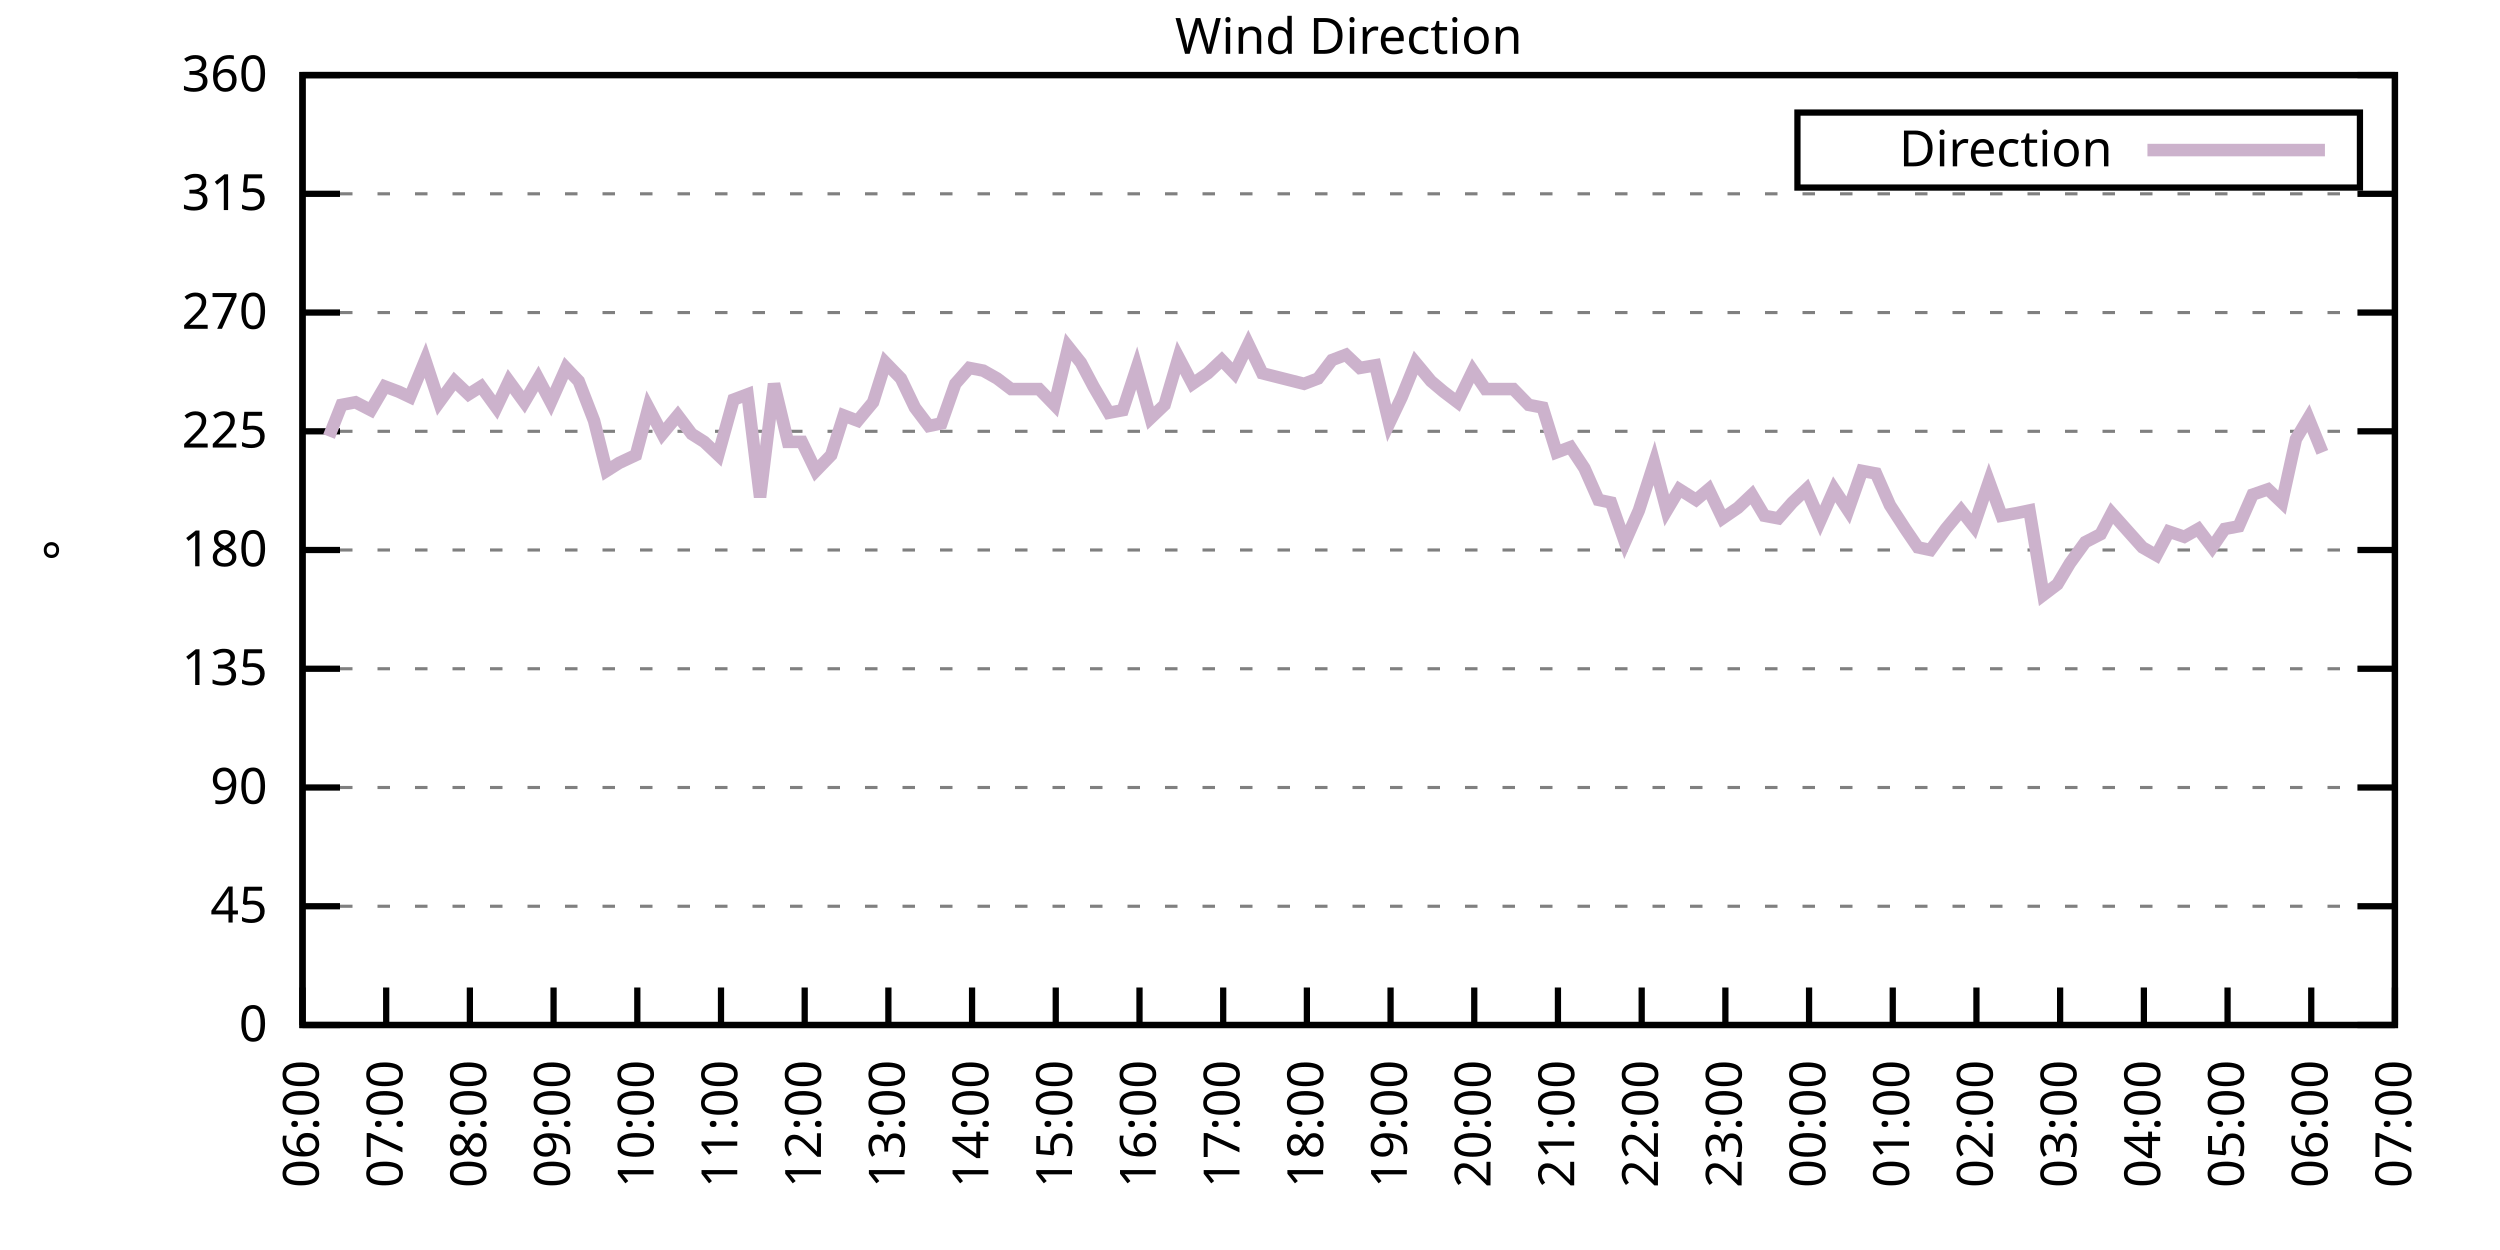
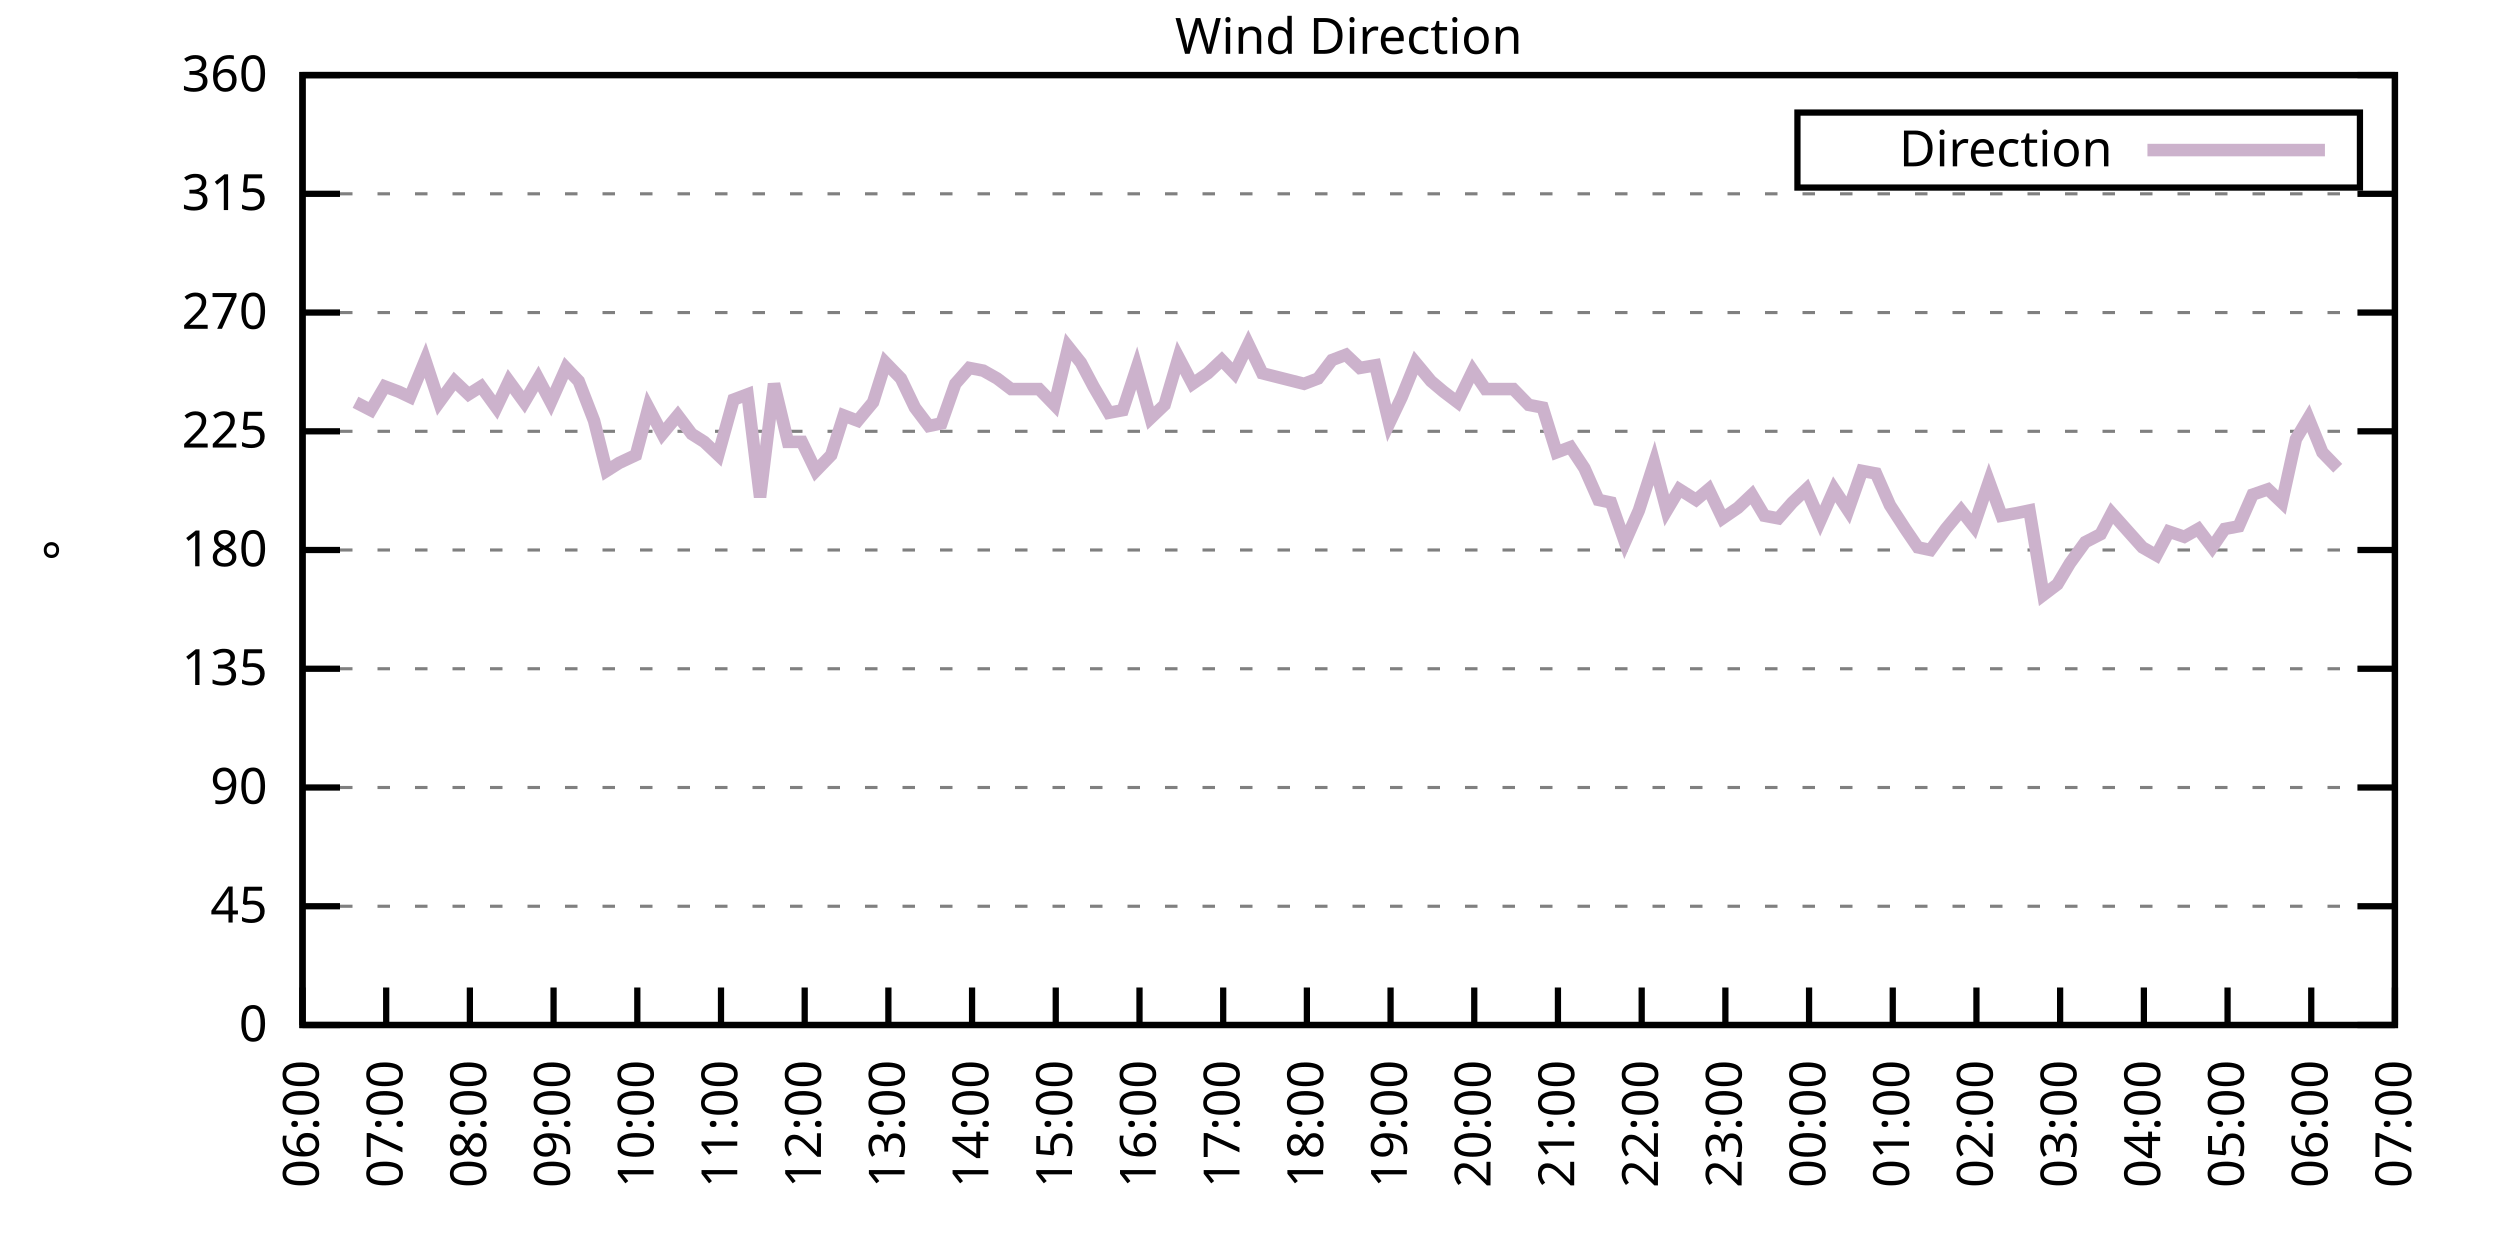
<svg xmlns="http://www.w3.org/2000/svg" xmlns:xlink="http://www.w3.org/1999/xlink" width="400" height="200" viewBox="0 0 400 200">
  <g id="gnuplot_canvas">
    <rect x="0" y="0" width="400" height="200" fill="none" />
    <defs>
      <circle id="gpDot" r="0.5" stroke-width="0.5" stroke="currentColor" />
      <path id="gpPt0" stroke-width="0.333" stroke="currentColor" d="M-1,0 h2 M0,-1 v2" />
      <path id="gpPt1" stroke-width="0.333" stroke="currentColor" d="M-1,-1 L1,1 M1,-1 L-1,1" />
      <path id="gpPt2" stroke-width="0.333" stroke="currentColor" d="M-1,0 L1,0 M0,-1 L0,1 M-1,-1 L1,1 M-1,1 L1,-1" />
      <rect id="gpPt3" stroke-width="0.333" stroke="currentColor" x="-1" y="-1" width="2" height="2" />
      <rect id="gpPt4" stroke-width="0.333" stroke="currentColor" fill="currentColor" x="-1" y="-1" width="2" height="2" />
      <circle id="gpPt5" stroke-width="0.333" stroke="currentColor" cx="0" cy="0" r="1" />
      <use xlink:href="#gpPt5" id="gpPt6" fill="currentColor" stroke="none" />
      <path id="gpPt7" stroke-width="0.333" stroke="currentColor" d="M0,-1.33 L-1.33,0.67 L1.33,0.67 z" />
      <use xlink:href="#gpPt7" id="gpPt8" fill="currentColor" stroke="none" />
      <use xlink:href="#gpPt7" id="gpPt9" stroke="currentColor" transform="rotate(180)" />
      <use xlink:href="#gpPt9" id="gpPt10" fill="currentColor" stroke="none" />
      <use xlink:href="#gpPt3" id="gpPt11" stroke="currentColor" transform="rotate(45)" />
      <use xlink:href="#gpPt11" id="gpPt12" fill="currentColor" stroke="none" />
      <path id="gpPt13" stroke-width="0.333" stroke="currentColor" d="M0,1.330 L1.265,0.411 L0.782,-1.067 L-0.782,-1.076 L-1.265,0.411 z" />
      <use xlink:href="#gpPt13" id="gpPt14" fill="currentColor" stroke="none" />
      <filter id="textbox" filterUnits="objectBoundingBox" x="0" y="0" height="1" width="1">
        <feFlood flood-color="white" flood-opacity="1" result="bgnd" />
        <feComposite in="SourceGraphic" in2="bgnd" operator="atop" />
      </filter>
      <filter id="greybox" filterUnits="objectBoundingBox" x="0" y="0" height="1" width="1">
        <feFlood flood-color="lightgrey" flood-opacity="1" result="grey" />
        <feComposite in="SourceGraphic" in2="grey" operator="atop" />
      </filter>
    </defs>
    <g fill="none" color="white" stroke="currentColor" stroke-width="1.00" stroke-linecap="butt" stroke-linejoin="miter">
</g>
    <g fill="none" color="black" stroke="currentColor" stroke-width="1.00" stroke-linecap="butt" stroke-linejoin="miter">
      <g stroke="none" shape-rendering="crispEdges">
        <polygon fill="rgb(255, 255, 255)" points="48.40,164.00 383.18,164.00 383.18,12.02 48.40,12.02 " />
      </g>
    </g>
    <g fill="none" color="black" stroke="currentColor" stroke-width="1.00" stroke-linecap="butt" stroke-linejoin="miter">
</g>
    <g fill="none" color="black" stroke="black" stroke-width="0.50" stroke-linecap="butt" stroke-linejoin="miter">
</g>
    <g fill="none" color="gray" stroke="currentColor" stroke-width="0.50" stroke-linecap="butt" stroke-linejoin="miter">
      <path stroke="gray" stroke-dasharray="2,4" class="gridline" d="M48.40,164.00 L383.19,164.00  " />
    </g>
    <g fill="none" color="gray" stroke="gray" stroke-width="1.00" stroke-linecap="butt" stroke-linejoin="miter">
</g>
    <g fill="none" color="black" stroke="currentColor" stroke-width="1.00" stroke-linecap="butt" stroke-linejoin="miter">
      <path stroke="black" d="M48.40,164.00 L54.40,164.00 M383.19,164.00 L377.19,164.00  " />
      <g transform="translate(42.80,166.60)" stroke="none" fill="black" font-family="Sans" font-size="8.00" text-anchor="end">
        <text>
          <tspan font-family="Sans"> 0</tspan>
        </text>
      </g>
    </g>
    <g fill="none" color="black" stroke="currentColor" stroke-width="1.00" stroke-linecap="butt" stroke-linejoin="miter">
</g>
    <g fill="none" color="black" stroke="black" stroke-width="0.50" stroke-linecap="butt" stroke-linejoin="miter">
</g>
    <g fill="none" color="gray" stroke="currentColor" stroke-width="0.50" stroke-linecap="butt" stroke-linejoin="miter">
      <path stroke="gray" stroke-dasharray="2,4" class="gridline" d="M48.40,145.00 L383.19,145.00  " />
    </g>
    <g fill="none" color="gray" stroke="gray" stroke-width="1.00" stroke-linecap="butt" stroke-linejoin="miter">
</g>
    <g fill="none" color="black" stroke="currentColor" stroke-width="1.00" stroke-linecap="butt" stroke-linejoin="miter">
      <path stroke="black" d="M48.40,145.00 L54.40,145.00 M383.19,145.00 L377.19,145.00  " />
      <g transform="translate(42.80,147.60)" stroke="none" fill="black" font-family="Sans" font-size="8.00" text-anchor="end">
        <text>
          <tspan font-family="Sans"> 45</tspan>
        </text>
      </g>
    </g>
    <g fill="none" color="black" stroke="currentColor" stroke-width="1.00" stroke-linecap="butt" stroke-linejoin="miter">
</g>
    <g fill="none" color="black" stroke="black" stroke-width="0.50" stroke-linecap="butt" stroke-linejoin="miter">
</g>
    <g fill="none" color="gray" stroke="currentColor" stroke-width="0.50" stroke-linecap="butt" stroke-linejoin="miter">
      <path stroke="gray" stroke-dasharray="2,4" class="gridline" d="M48.40,126.00 L383.19,126.00  " />
    </g>
    <g fill="none" color="gray" stroke="gray" stroke-width="1.00" stroke-linecap="butt" stroke-linejoin="miter">
</g>
    <g fill="none" color="black" stroke="currentColor" stroke-width="1.00" stroke-linecap="butt" stroke-linejoin="miter">
      <path stroke="black" d="M48.40,126.00 L54.40,126.00 M383.19,126.00 L377.19,126.00  " />
      <g transform="translate(42.80,128.60)" stroke="none" fill="black" font-family="Sans" font-size="8.00" text-anchor="end">
        <text>
          <tspan font-family="Sans"> 90</tspan>
        </text>
      </g>
    </g>
    <g fill="none" color="black" stroke="currentColor" stroke-width="1.00" stroke-linecap="butt" stroke-linejoin="miter">
</g>
    <g fill="none" color="black" stroke="black" stroke-width="0.50" stroke-linecap="butt" stroke-linejoin="miter">
</g>
    <g fill="none" color="gray" stroke="currentColor" stroke-width="0.50" stroke-linecap="butt" stroke-linejoin="miter">
      <path stroke="gray" stroke-dasharray="2,4" class="gridline" d="M48.40,107.00 L383.19,107.00  " />
    </g>
    <g fill="none" color="gray" stroke="gray" stroke-width="1.00" stroke-linecap="butt" stroke-linejoin="miter">
</g>
    <g fill="none" color="black" stroke="currentColor" stroke-width="1.00" stroke-linecap="butt" stroke-linejoin="miter">
      <path stroke="black" d="M48.40,107.00 L54.40,107.00 M383.19,107.00 L377.19,107.00  " />
      <g transform="translate(42.80,109.60)" stroke="none" fill="black" font-family="Sans" font-size="8.00" text-anchor="end">
        <text>
          <tspan font-family="Sans"> 135</tspan>
        </text>
      </g>
    </g>
    <g fill="none" color="black" stroke="currentColor" stroke-width="1.00" stroke-linecap="butt" stroke-linejoin="miter">
</g>
    <g fill="none" color="black" stroke="black" stroke-width="0.50" stroke-linecap="butt" stroke-linejoin="miter">
</g>
    <g fill="none" color="gray" stroke="currentColor" stroke-width="0.50" stroke-linecap="butt" stroke-linejoin="miter">
      <path stroke="gray" stroke-dasharray="2,4" class="gridline" d="M48.40,88.00 L383.19,88.00  " />
    </g>
    <g fill="none" color="gray" stroke="gray" stroke-width="1.00" stroke-linecap="butt" stroke-linejoin="miter">
</g>
    <g fill="none" color="black" stroke="currentColor" stroke-width="1.00" stroke-linecap="butt" stroke-linejoin="miter">
      <path stroke="black" d="M48.40,88.00 L54.40,88.00 M383.19,88.00 L377.19,88.00  " />
      <g transform="translate(42.80,90.60)" stroke="none" fill="black" font-family="Sans" font-size="8.00" text-anchor="end">
        <text>
          <tspan font-family="Sans"> 180</tspan>
        </text>
      </g>
    </g>
    <g fill="none" color="black" stroke="currentColor" stroke-width="1.00" stroke-linecap="butt" stroke-linejoin="miter">
</g>
    <g fill="none" color="black" stroke="black" stroke-width="0.50" stroke-linecap="butt" stroke-linejoin="miter">
</g>
    <g fill="none" color="gray" stroke="currentColor" stroke-width="0.50" stroke-linecap="butt" stroke-linejoin="miter">
      <path stroke="gray" stroke-dasharray="2,4" class="gridline" d="M48.40,69.01 L383.19,69.01  " />
    </g>
    <g fill="none" color="gray" stroke="gray" stroke-width="1.00" stroke-linecap="butt" stroke-linejoin="miter">
</g>
    <g fill="none" color="black" stroke="currentColor" stroke-width="1.00" stroke-linecap="butt" stroke-linejoin="miter">
      <path stroke="black" d="M48.40,69.01 L54.40,69.01 M383.19,69.01 L377.19,69.01  " />
      <g transform="translate(42.80,71.61)" stroke="none" fill="black" font-family="Sans" font-size="8.00" text-anchor="end">
        <text>
          <tspan font-family="Sans"> 225</tspan>
        </text>
      </g>
    </g>
    <g fill="none" color="black" stroke="currentColor" stroke-width="1.00" stroke-linecap="butt" stroke-linejoin="miter">
</g>
    <g fill="none" color="black" stroke="black" stroke-width="0.50" stroke-linecap="butt" stroke-linejoin="miter">
</g>
    <g fill="none" color="gray" stroke="currentColor" stroke-width="0.50" stroke-linecap="butt" stroke-linejoin="miter">
      <path stroke="gray" stroke-dasharray="2,4" class="gridline" d="M48.40,50.01 L383.19,50.01  " />
    </g>
    <g fill="none" color="gray" stroke="gray" stroke-width="1.00" stroke-linecap="butt" stroke-linejoin="miter">
</g>
    <g fill="none" color="black" stroke="currentColor" stroke-width="1.00" stroke-linecap="butt" stroke-linejoin="miter">
      <path stroke="black" d="M48.40,50.01 L54.40,50.01 M383.19,50.01 L377.19,50.01  " />
      <g transform="translate(42.80,52.61)" stroke="none" fill="black" font-family="Sans" font-size="8.00" text-anchor="end">
        <text>
          <tspan font-family="Sans"> 270</tspan>
        </text>
      </g>
    </g>
    <g fill="none" color="black" stroke="currentColor" stroke-width="1.00" stroke-linecap="butt" stroke-linejoin="miter">
</g>
    <g fill="none" color="black" stroke="black" stroke-width="0.50" stroke-linecap="butt" stroke-linejoin="miter">
</g>
    <g fill="none" color="gray" stroke="currentColor" stroke-width="0.50" stroke-linecap="butt" stroke-linejoin="miter">
      <path stroke="gray" stroke-dasharray="2,4" class="gridline" d="M48.40,31.01 L383.19,31.01  " />
    </g>
    <g fill="none" color="gray" stroke="gray" stroke-width="1.00" stroke-linecap="butt" stroke-linejoin="miter">
</g>
    <g fill="none" color="black" stroke="currentColor" stroke-width="1.00" stroke-linecap="butt" stroke-linejoin="miter">
      <path stroke="black" d="M48.40,31.01 L54.40,31.01 M383.19,31.01 L377.19,31.01  " />
      <g transform="translate(42.80,33.61)" stroke="none" fill="black" font-family="Sans" font-size="8.00" text-anchor="end">
        <text>
          <tspan font-family="Sans"> 315</tspan>
        </text>
      </g>
    </g>
    <g fill="none" color="black" stroke="currentColor" stroke-width="1.00" stroke-linecap="butt" stroke-linejoin="miter">
</g>
    <g fill="none" color="black" stroke="black" stroke-width="0.50" stroke-linecap="butt" stroke-linejoin="miter">
</g>
    <g fill="none" color="gray" stroke="currentColor" stroke-width="0.50" stroke-linecap="butt" stroke-linejoin="miter">
      <path stroke="gray" stroke-dasharray="2,4" class="gridline" d="M48.40,12.01 L383.19,12.01  " />
    </g>
    <g fill="none" color="gray" stroke="gray" stroke-width="1.00" stroke-linecap="butt" stroke-linejoin="miter">
</g>
    <g fill="none" color="black" stroke="currentColor" stroke-width="1.00" stroke-linecap="butt" stroke-linejoin="miter">
      <path stroke="black" d="M48.40,12.01 L54.40,12.01 M383.19,12.01 L377.19,12.01  " />
      <g transform="translate(42.80,14.61)" stroke="none" fill="black" font-family="Sans" font-size="8.00" text-anchor="end">
        <text>
          <tspan font-family="Sans"> 360</tspan>
        </text>
      </g>
    </g>
    <g fill="none" color="black" stroke="currentColor" stroke-width="1.00" stroke-linecap="butt" stroke-linejoin="miter">
      <path stroke="black" d="M48.40,164.00 L48.40,158.00  " />
      <g transform="translate(51.00,169.60) rotate(270.00)" stroke="none" fill="black" font-family="Sans" font-size="8.00" text-anchor="end">
        <text>
          <tspan font-family="Sans">06:00</tspan>
        </text>
      </g>
    </g>
    <g fill="none" color="black" stroke="currentColor" stroke-width="1.00" stroke-linecap="butt" stroke-linejoin="miter">
      <path stroke="black" d="M61.79,164.00 L61.79,158.00  " />
      <g transform="translate(64.39,169.60) rotate(270.00)" stroke="none" fill="black" font-family="Sans" font-size="8.00" text-anchor="end">
        <text>
          <tspan font-family="Sans">07:00</tspan>
        </text>
      </g>
    </g>
    <g fill="none" color="black" stroke="currentColor" stroke-width="1.00" stroke-linecap="butt" stroke-linejoin="miter">
      <path stroke="black" d="M75.18,164.00 L75.18,158.00  " />
      <g transform="translate(77.78,169.60) rotate(270.00)" stroke="none" fill="black" font-family="Sans" font-size="8.00" text-anchor="end">
        <text>
          <tspan font-family="Sans">08:00</tspan>
        </text>
      </g>
    </g>
    <g fill="none" color="black" stroke="currentColor" stroke-width="1.00" stroke-linecap="butt" stroke-linejoin="miter">
      <path stroke="black" d="M88.57,164.00 L88.57,158.00  " />
      <g transform="translate(91.17,169.60) rotate(270.00)" stroke="none" fill="black" font-family="Sans" font-size="8.00" text-anchor="end">
        <text>
          <tspan font-family="Sans">09:00</tspan>
        </text>
      </g>
    </g>
    <g fill="none" color="black" stroke="currentColor" stroke-width="1.00" stroke-linecap="butt" stroke-linejoin="miter">
      <path stroke="black" d="M101.97,164.00 L101.97,158.00  " />
      <g transform="translate(104.57,169.60) rotate(270.00)" stroke="none" fill="black" font-family="Sans" font-size="8.00" text-anchor="end">
        <text>
          <tspan font-family="Sans">10:00</tspan>
        </text>
      </g>
    </g>
    <g fill="none" color="black" stroke="currentColor" stroke-width="1.00" stroke-linecap="butt" stroke-linejoin="miter">
      <path stroke="black" d="M115.36,164.00 L115.36,158.00  " />
      <g transform="translate(117.96,169.60) rotate(270.00)" stroke="none" fill="black" font-family="Sans" font-size="8.00" text-anchor="end">
        <text>
          <tspan font-family="Sans">11:00</tspan>
        </text>
      </g>
    </g>
    <g fill="none" color="black" stroke="currentColor" stroke-width="1.00" stroke-linecap="butt" stroke-linejoin="miter">
      <path stroke="black" d="M128.75,164.00 L128.75,158.00  " />
      <g transform="translate(131.35,169.60) rotate(270.00)" stroke="none" fill="black" font-family="Sans" font-size="8.00" text-anchor="end">
        <text>
          <tspan font-family="Sans">12:00</tspan>
        </text>
      </g>
    </g>
    <g fill="none" color="black" stroke="currentColor" stroke-width="1.00" stroke-linecap="butt" stroke-linejoin="miter">
      <path stroke="black" d="M142.14,164.00 L142.14,158.00  " />
      <g transform="translate(144.74,169.60) rotate(270.00)" stroke="none" fill="black" font-family="Sans" font-size="8.00" text-anchor="end">
        <text>
          <tspan font-family="Sans">13:00</tspan>
        </text>
      </g>
    </g>
    <g fill="none" color="black" stroke="currentColor" stroke-width="1.00" stroke-linecap="butt" stroke-linejoin="miter">
      <path stroke="black" d="M155.53,164.00 L155.53,158.00  " />
      <g transform="translate(158.13,169.60) rotate(270.00)" stroke="none" fill="black" font-family="Sans" font-size="8.00" text-anchor="end">
        <text>
          <tspan font-family="Sans">14:00</tspan>
        </text>
      </g>
    </g>
    <g fill="none" color="black" stroke="currentColor" stroke-width="1.00" stroke-linecap="butt" stroke-linejoin="miter">
      <path stroke="black" d="M168.92,164.00 L168.92,158.00  " />
      <g transform="translate(171.52,169.60) rotate(270.00)" stroke="none" fill="black" font-family="Sans" font-size="8.00" text-anchor="end">
        <text>
          <tspan font-family="Sans">15:00</tspan>
        </text>
      </g>
    </g>
    <g fill="none" color="black" stroke="currentColor" stroke-width="1.00" stroke-linecap="butt" stroke-linejoin="miter">
      <path stroke="black" d="M182.32,164.00 L182.32,158.00  " />
      <g transform="translate(184.92,169.60) rotate(270.00)" stroke="none" fill="black" font-family="Sans" font-size="8.00" text-anchor="end">
        <text>
          <tspan font-family="Sans">16:00</tspan>
        </text>
      </g>
    </g>
    <g fill="none" color="black" stroke="currentColor" stroke-width="1.00" stroke-linecap="butt" stroke-linejoin="miter">
      <path stroke="black" d="M195.71,164.00 L195.71,158.00  " />
      <g transform="translate(198.31,169.60) rotate(270.00)" stroke="none" fill="black" font-family="Sans" font-size="8.00" text-anchor="end">
        <text>
          <tspan font-family="Sans">17:00</tspan>
        </text>
      </g>
    </g>
    <g fill="none" color="black" stroke="currentColor" stroke-width="1.00" stroke-linecap="butt" stroke-linejoin="miter">
      <path stroke="black" d="M209.10,164.00 L209.10,158.00  " />
      <g transform="translate(211.70,169.60) rotate(270.00)" stroke="none" fill="black" font-family="Sans" font-size="8.00" text-anchor="end">
        <text>
          <tspan font-family="Sans">18:00</tspan>
        </text>
      </g>
    </g>
    <g fill="none" color="black" stroke="currentColor" stroke-width="1.00" stroke-linecap="butt" stroke-linejoin="miter">
      <path stroke="black" d="M222.49,164.00 L222.49,158.00  " />
      <g transform="translate(225.09,169.60) rotate(270.00)" stroke="none" fill="black" font-family="Sans" font-size="8.00" text-anchor="end">
        <text>
          <tspan font-family="Sans">19:00</tspan>
        </text>
      </g>
    </g>
    <g fill="none" color="black" stroke="currentColor" stroke-width="1.00" stroke-linecap="butt" stroke-linejoin="miter">
      <path stroke="black" d="M235.88,164.00 L235.88,158.00  " />
      <g transform="translate(238.48,169.60) rotate(270.00)" stroke="none" fill="black" font-family="Sans" font-size="8.00" text-anchor="end">
        <text>
          <tspan font-family="Sans">20:00</tspan>
        </text>
      </g>
    </g>
    <g fill="none" color="black" stroke="currentColor" stroke-width="1.00" stroke-linecap="butt" stroke-linejoin="miter">
      <path stroke="black" d="M249.27,164.00 L249.27,158.00  " />
      <g transform="translate(251.87,169.60) rotate(270.00)" stroke="none" fill="black" font-family="Sans" font-size="8.00" text-anchor="end">
        <text>
          <tspan font-family="Sans">21:00</tspan>
        </text>
      </g>
    </g>
    <g fill="none" color="black" stroke="currentColor" stroke-width="1.00" stroke-linecap="butt" stroke-linejoin="miter">
      <path stroke="black" d="M262.67,164.00 L262.67,158.00  " />
      <g transform="translate(265.27,169.60) rotate(270.00)" stroke="none" fill="black" font-family="Sans" font-size="8.00" text-anchor="end">
        <text>
          <tspan font-family="Sans">22:00</tspan>
        </text>
      </g>
    </g>
    <g fill="none" color="black" stroke="currentColor" stroke-width="1.00" stroke-linecap="butt" stroke-linejoin="miter">
      <path stroke="black" d="M276.06,164.00 L276.06,158.00  " />
      <g transform="translate(278.66,169.60) rotate(270.00)" stroke="none" fill="black" font-family="Sans" font-size="8.00" text-anchor="end">
        <text>
          <tspan font-family="Sans">23:00</tspan>
        </text>
      </g>
    </g>
    <g fill="none" color="black" stroke="currentColor" stroke-width="1.00" stroke-linecap="butt" stroke-linejoin="miter">
      <path stroke="black" d="M289.45,164.00 L289.45,158.00  " />
      <g transform="translate(292.05,169.60) rotate(270.00)" stroke="none" fill="black" font-family="Sans" font-size="8.00" text-anchor="end">
        <text>
          <tspan font-family="Sans">00:00</tspan>
        </text>
      </g>
    </g>
    <g fill="none" color="black" stroke="currentColor" stroke-width="1.00" stroke-linecap="butt" stroke-linejoin="miter">
      <path stroke="black" d="M302.84,164.00 L302.84,158.00  " />
      <g transform="translate(305.44,169.60) rotate(270.00)" stroke="none" fill="black" font-family="Sans" font-size="8.00" text-anchor="end">
        <text>
          <tspan font-family="Sans">01:00</tspan>
        </text>
      </g>
    </g>
    <g fill="none" color="black" stroke="currentColor" stroke-width="1.00" stroke-linecap="butt" stroke-linejoin="miter">
      <path stroke="black" d="M316.23,164.00 L316.23,158.00  " />
      <g transform="translate(318.83,169.60) rotate(270.00)" stroke="none" fill="black" font-family="Sans" font-size="8.00" text-anchor="end">
        <text>
          <tspan font-family="Sans">02:00</tspan>
        </text>
      </g>
    </g>
    <g fill="none" color="black" stroke="currentColor" stroke-width="1.00" stroke-linecap="butt" stroke-linejoin="miter">
      <path stroke="black" d="M329.62,164.00 L329.62,158.00  " />
      <g transform="translate(332.22,169.60) rotate(270.00)" stroke="none" fill="black" font-family="Sans" font-size="8.00" text-anchor="end">
        <text>
          <tspan font-family="Sans">03:00</tspan>
        </text>
      </g>
    </g>
    <g fill="none" color="black" stroke="currentColor" stroke-width="1.00" stroke-linecap="butt" stroke-linejoin="miter">
      <path stroke="black" d="M343.02,164.00 L343.02,158.00  " />
      <g transform="translate(345.62,169.60) rotate(270.00)" stroke="none" fill="black" font-family="Sans" font-size="8.00" text-anchor="end">
        <text>
          <tspan font-family="Sans">04:00</tspan>
        </text>
      </g>
    </g>
    <g fill="none" color="black" stroke="currentColor" stroke-width="1.00" stroke-linecap="butt" stroke-linejoin="miter">
      <path stroke="black" d="M356.41,164.00 L356.41,158.00  " />
      <g transform="translate(359.01,169.60) rotate(270.00)" stroke="none" fill="black" font-family="Sans" font-size="8.00" text-anchor="end">
        <text>
          <tspan font-family="Sans">05:00</tspan>
        </text>
      </g>
    </g>
    <g fill="none" color="black" stroke="currentColor" stroke-width="1.00" stroke-linecap="butt" stroke-linejoin="miter">
      <path stroke="black" d="M369.80,164.00 L369.80,158.00  " />
      <g transform="translate(372.40,169.60) rotate(270.00)" stroke="none" fill="black" font-family="Sans" font-size="8.00" text-anchor="end">
        <text>
          <tspan font-family="Sans">06:00</tspan>
        </text>
      </g>
    </g>
    <g fill="none" color="black" stroke="currentColor" stroke-width="1.00" stroke-linecap="butt" stroke-linejoin="miter">
      <path stroke="black" d="M383.19,164.00 L383.19,158.00  " />
      <g transform="translate(385.79,169.60) rotate(270.00)" stroke="none" fill="black" font-family="Sans" font-size="8.00" text-anchor="end">
        <text>
          <tspan font-family="Sans">07:00</tspan>
        </text>
      </g>
    </g>
    <g fill="none" color="black" stroke="currentColor" stroke-width="1.00" stroke-linecap="butt" stroke-linejoin="miter">
</g>
    <g fill="none" color="black" stroke="currentColor" stroke-width="1.00" stroke-linecap="butt" stroke-linejoin="miter">
      <path stroke="black" d="M48.40,12.01 L48.40,164.00 L383.19,164.00 L383.19,12.01 L48.40,12.01 Z  " />
    </g>
    <g fill="none" color="black" stroke="currentColor" stroke-width="1.00" stroke-linecap="butt" stroke-linejoin="miter">
</g>
    <g fill="none" color="black" stroke="currentColor" stroke-width="1.00" stroke-linecap="butt" stroke-linejoin="miter">
      <path stroke="black" d="M287.59,30.01 L287.59,18.01 L377.59,18.01 L377.59,30.01 L287.59,30.01 Z  " />
    </g>
    <g id="Wind_direction_plot_1">
      <g fill="none" color="white" stroke="black" stroke-width="2.00" stroke-linecap="butt" stroke-linejoin="miter">
</g>
      <g fill="none" color="black" stroke="currentColor" stroke-width="2.00" stroke-linecap="butt" stroke-linejoin="miter">
        <g transform="translate(337.99,26.61)" stroke="none" fill="black" font-family="Sans" font-size="8.00" text-anchor="end">
          <text>
            <tspan font-family="Sans">Direction</tspan>
          </text>
        </g>
      </g>
      <g fill="none" color="black" stroke="currentColor" stroke-width="2.00" stroke-linecap="butt" stroke-linejoin="miter">
-         <path stroke="rgb(204, 178, 204)" d="M343.59,24.01 L371.99,24.01 M52.64,69.85 L54.65,64.78 L56.88,64.36 L59.34,65.63 L61.57,61.83 L63.80,62.67   L65.59,63.52 L68.04,57.61 L70.27,64.36 L72.73,60.98 L74.96,63.10 L76.97,61.83 L79.42,65.21 L81.43,60.98   L83.89,64.36 L86.12,60.56 L88.13,64.36 L90.58,58.87 L92.59,60.98 L95.05,67.32 L97.06,75.34 L99.06,74.07   L101.74,72.81 L103.75,65.21 L105.98,69.43 L108.44,66.47 L110.67,69.43 L112.68,70.70 L114.91,72.81 L117.37,63.94   L119.60,63.10 L121.61,79.56 L123.84,61.41 L126.07,70.70 L128.30,70.70 L130.54,75.34 L132.99,72.81 L135.00,66.47   L137.23,67.32 L139.69,64.36 L141.69,58.03 L144.15,60.56 L146.38,65.21 L148.61,68.16 L150.62,67.74 L152.85,61.41   L155.09,58.87 L157.32,59.30 L159.55,60.56 L161.78,62.25 L166.25,62.25 L168.70,64.78 L170.93,55.50 L172.94,58.03   L174.95,61.83 L177.41,66.05 L179.64,65.63 L181.87,58.87 L184.10,66.90 L186.33,64.78 L188.57,57.18 L190.80,61.41   L193.25,59.72 L195.48,57.61 L197.49,59.72 L199.73,55.07 L201.96,59.72 L208.65,61.41 L210.88,60.56 L213.12,57.61   L215.35,56.76 L217.58,58.87 L220.04,58.45 L222.27,67.74 L224.28,63.52 L226.51,58.03 L228.96,60.98 L230.97,62.67   L233.20,64.36 L235.66,59.30 L237.67,62.25 L240.12,62.25 L242.13,62.25 L244.59,64.78 L246.82,65.21 L249.05,72.38   L251.28,71.54 L253.51,74.92 L255.75,79.98 L257.76,80.41 L259.99,86.74 L262.22,81.67 L264.67,74.07 L266.68,81.67   L268.69,78.29 L271.37,79.98 L273.38,78.29 L275.61,82.94 L278.07,81.25 L280.30,79.14 L282.31,82.52 L284.54,82.94   L286.77,80.41 L289.00,78.29 L291.23,83.36 L293.47,78.29 L295.70,81.67 L297.93,75.34 L300.16,75.76 L302.39,80.83   L304.85,84.63 L306.86,87.58 L308.87,88.00 L311.32,84.63 L313.78,81.67 L315.79,84.21 L318.24,77.03 L320.25,82.52   L322.70,82.09 L324.71,81.67 L326.95,95.18 L329.18,93.49 L331.19,90.12 L333.64,86.74 L336.10,85.47 L337.88,82.09   L342.79,87.58 L345.02,88.85 L347.03,85.05 L349.49,85.89 L351.72,84.63 L353.95,87.58 L355.96,84.63 L358.19,84.21   L360.42,79.14 L362.88,78.29 L365.11,80.41 L367.34,70.27 L369.35,66.90 L371.58,72.38  " />
+         <path stroke="rgb(204, 178, 204)" d="M343.59,24.01 L371.99,24.01 M56.88,64.36 L59.34,65.63 L61.57,61.83 L63.80,62.67 L65.59,63.52 L68.04,57.61   L70.27,64.36 L72.73,60.98 L74.96,63.10 L76.97,61.83 L79.42,65.21 L81.43,60.98 L83.89,64.36 L86.12,60.56   L88.13,64.36 L90.58,58.87 L92.59,60.98 L95.05,67.32 L97.06,75.34 L99.06,74.07 L101.74,72.81 L103.75,65.21   L105.98,69.43 L108.44,66.47 L110.67,69.43 L112.68,70.70 L114.91,72.81 L117.37,63.94 L119.60,63.10 L121.61,79.56   L123.84,61.41 L126.07,70.70 L128.30,70.70 L130.54,75.34 L132.99,72.81 L135.00,66.47 L137.23,67.32 L139.69,64.36   L141.69,58.03 L144.15,60.56 L146.38,65.21 L148.61,68.16 L150.62,67.74 L152.85,61.41 L155.09,58.87 L157.32,59.30   L159.55,60.56 L161.78,62.25 L166.25,62.25 L168.70,64.78 L170.93,55.50 L172.94,58.03 L174.95,61.83 L177.41,66.05   L179.64,65.63 L181.87,58.87 L184.10,66.90 L186.33,64.78 L188.57,57.18 L190.80,61.41 L193.25,59.72 L195.48,57.61   L197.49,59.72 L199.73,55.07 L201.96,59.72 L208.65,61.41 L210.88,60.56 L213.12,57.61 L215.35,56.76 L217.58,58.87   L220.04,58.45 L222.27,67.74 L224.28,63.52 L226.51,58.03 L228.96,60.98 L230.97,62.67 L233.20,64.36 L235.66,59.30   L237.67,62.25 L240.12,62.25 L242.13,62.25 L244.59,64.78 L246.82,65.21 L249.05,72.38 L251.28,71.54 L253.51,74.92   L255.75,79.98 L257.76,80.41 L259.99,86.74 L262.22,81.67 L264.67,74.07 L266.68,81.67 L268.69,78.29 L271.37,79.98   L273.38,78.29 L275.61,82.94 L278.07,81.25 L280.30,79.14 L282.31,82.52 L284.54,82.94 L286.77,80.41 L289.00,78.29   L291.23,83.36 L293.47,78.29 L295.70,81.67 L297.93,75.34 L300.16,75.76 L302.39,80.83 L304.85,84.63 L306.86,87.58   L308.87,88.00 L311.32,84.63 L313.78,81.67 L315.79,84.21 L318.24,77.03 L320.25,82.52 L322.70,82.09 L324.71,81.67   L326.95,95.18 L329.18,93.49 L331.19,90.12 L333.64,86.74 L336.10,85.47 L337.88,82.09 L342.79,87.58 L345.02,88.85   L347.03,85.05 L349.49,85.89 L351.72,84.63 L353.95,87.58 L355.96,84.63 L358.19,84.21 L360.42,79.14 L362.88,78.29   L365.11,80.41 L367.34,70.27 L369.35,66.90 L371.58,72.38 L374.04,74.92  " />
      </g>
    </g>
    <g fill="none" color="black" stroke="currentColor" stroke-width="2.00" stroke-linecap="butt" stroke-linejoin="miter">
</g>
    <g fill="none" color="black" stroke="black" stroke-width="1.00" stroke-linecap="butt" stroke-linejoin="miter">
</g>
    <g fill="none" color="black" stroke="currentColor" stroke-width="1.00" stroke-linecap="butt" stroke-linejoin="miter">
      <path stroke="black" d="M48.40,12.01 L48.40,164.00 L383.19,164.00 L383.19,12.01 L48.40,12.01 Z  " />
      <g transform="translate(12.80,88.01) rotate(270.00)" stroke="none" fill="black" font-family="Sans" font-size="8.00" text-anchor="middle">
        <text>
          <tspan font-family="Sans">°</tspan>
        </text>
      </g>
    </g>
    <g fill="none" color="black" stroke="currentColor" stroke-width="1.00" stroke-linecap="butt" stroke-linejoin="miter">
</g>
    <g fill="none" color="black" stroke="currentColor" stroke-width="1.00" stroke-linecap="butt" stroke-linejoin="miter">
      <g transform="translate(215.79,8.61)" stroke="none" fill="black" font-family="Sans" font-size="8.00" text-anchor="middle">
        <text>
          <tspan font-family="Sans">Wind Direction</tspan>
        </text>
      </g>
    </g>
    <g fill="none" color="black" stroke="currentColor" stroke-width="1.00" stroke-linecap="butt" stroke-linejoin="miter">
</g>
  </g>
</svg>
